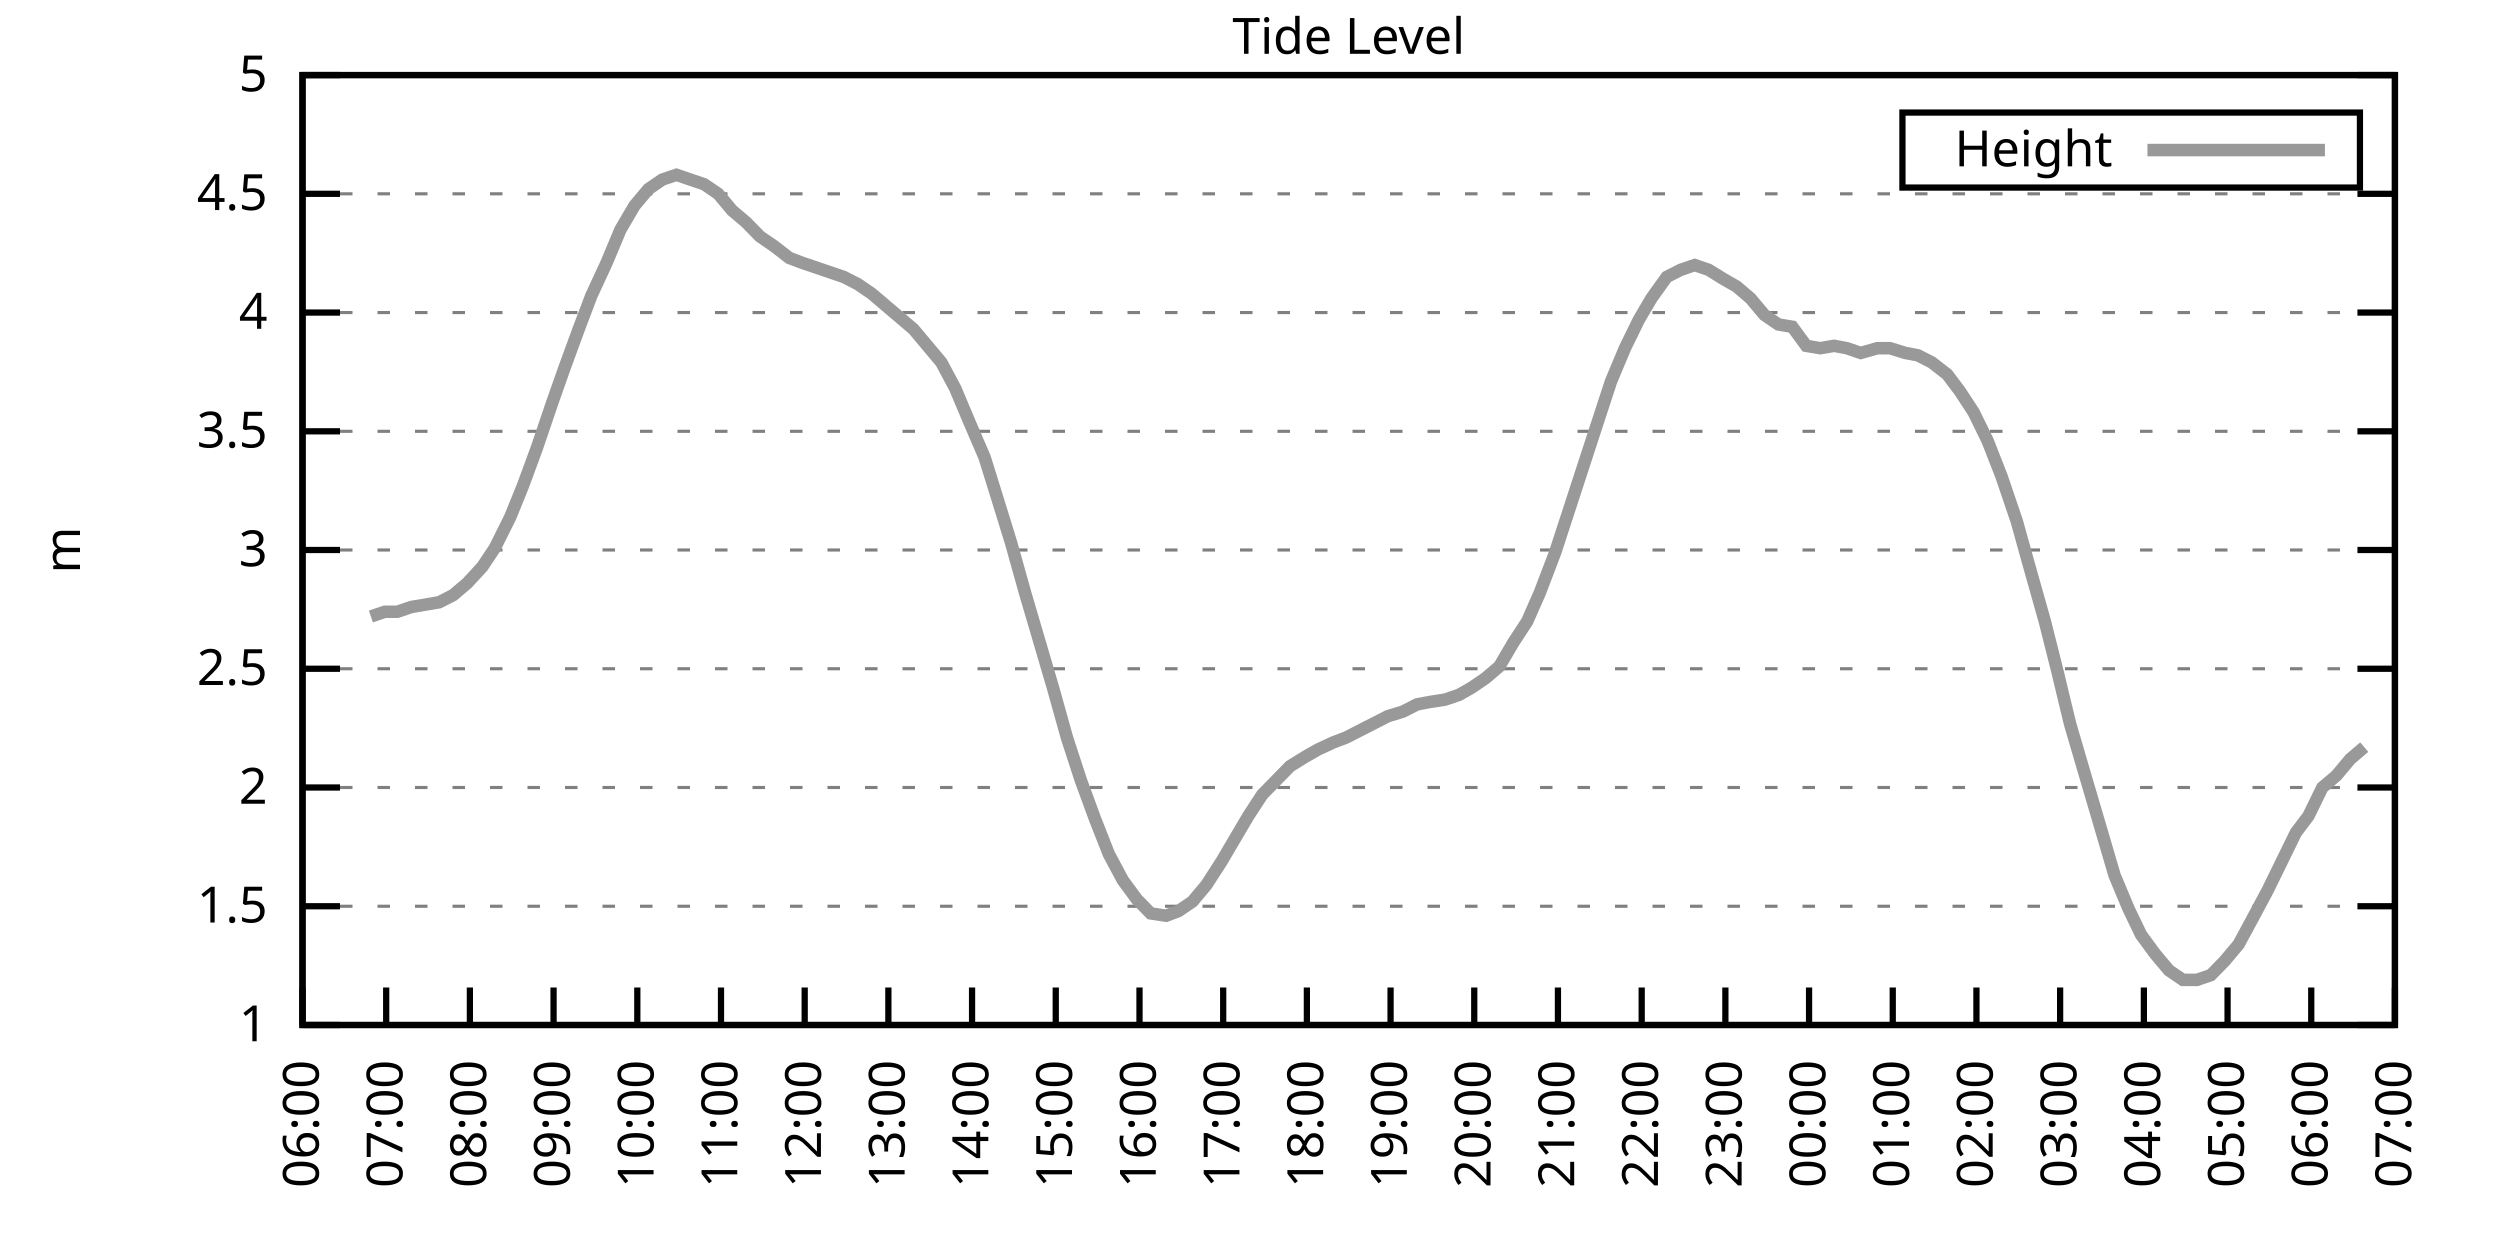
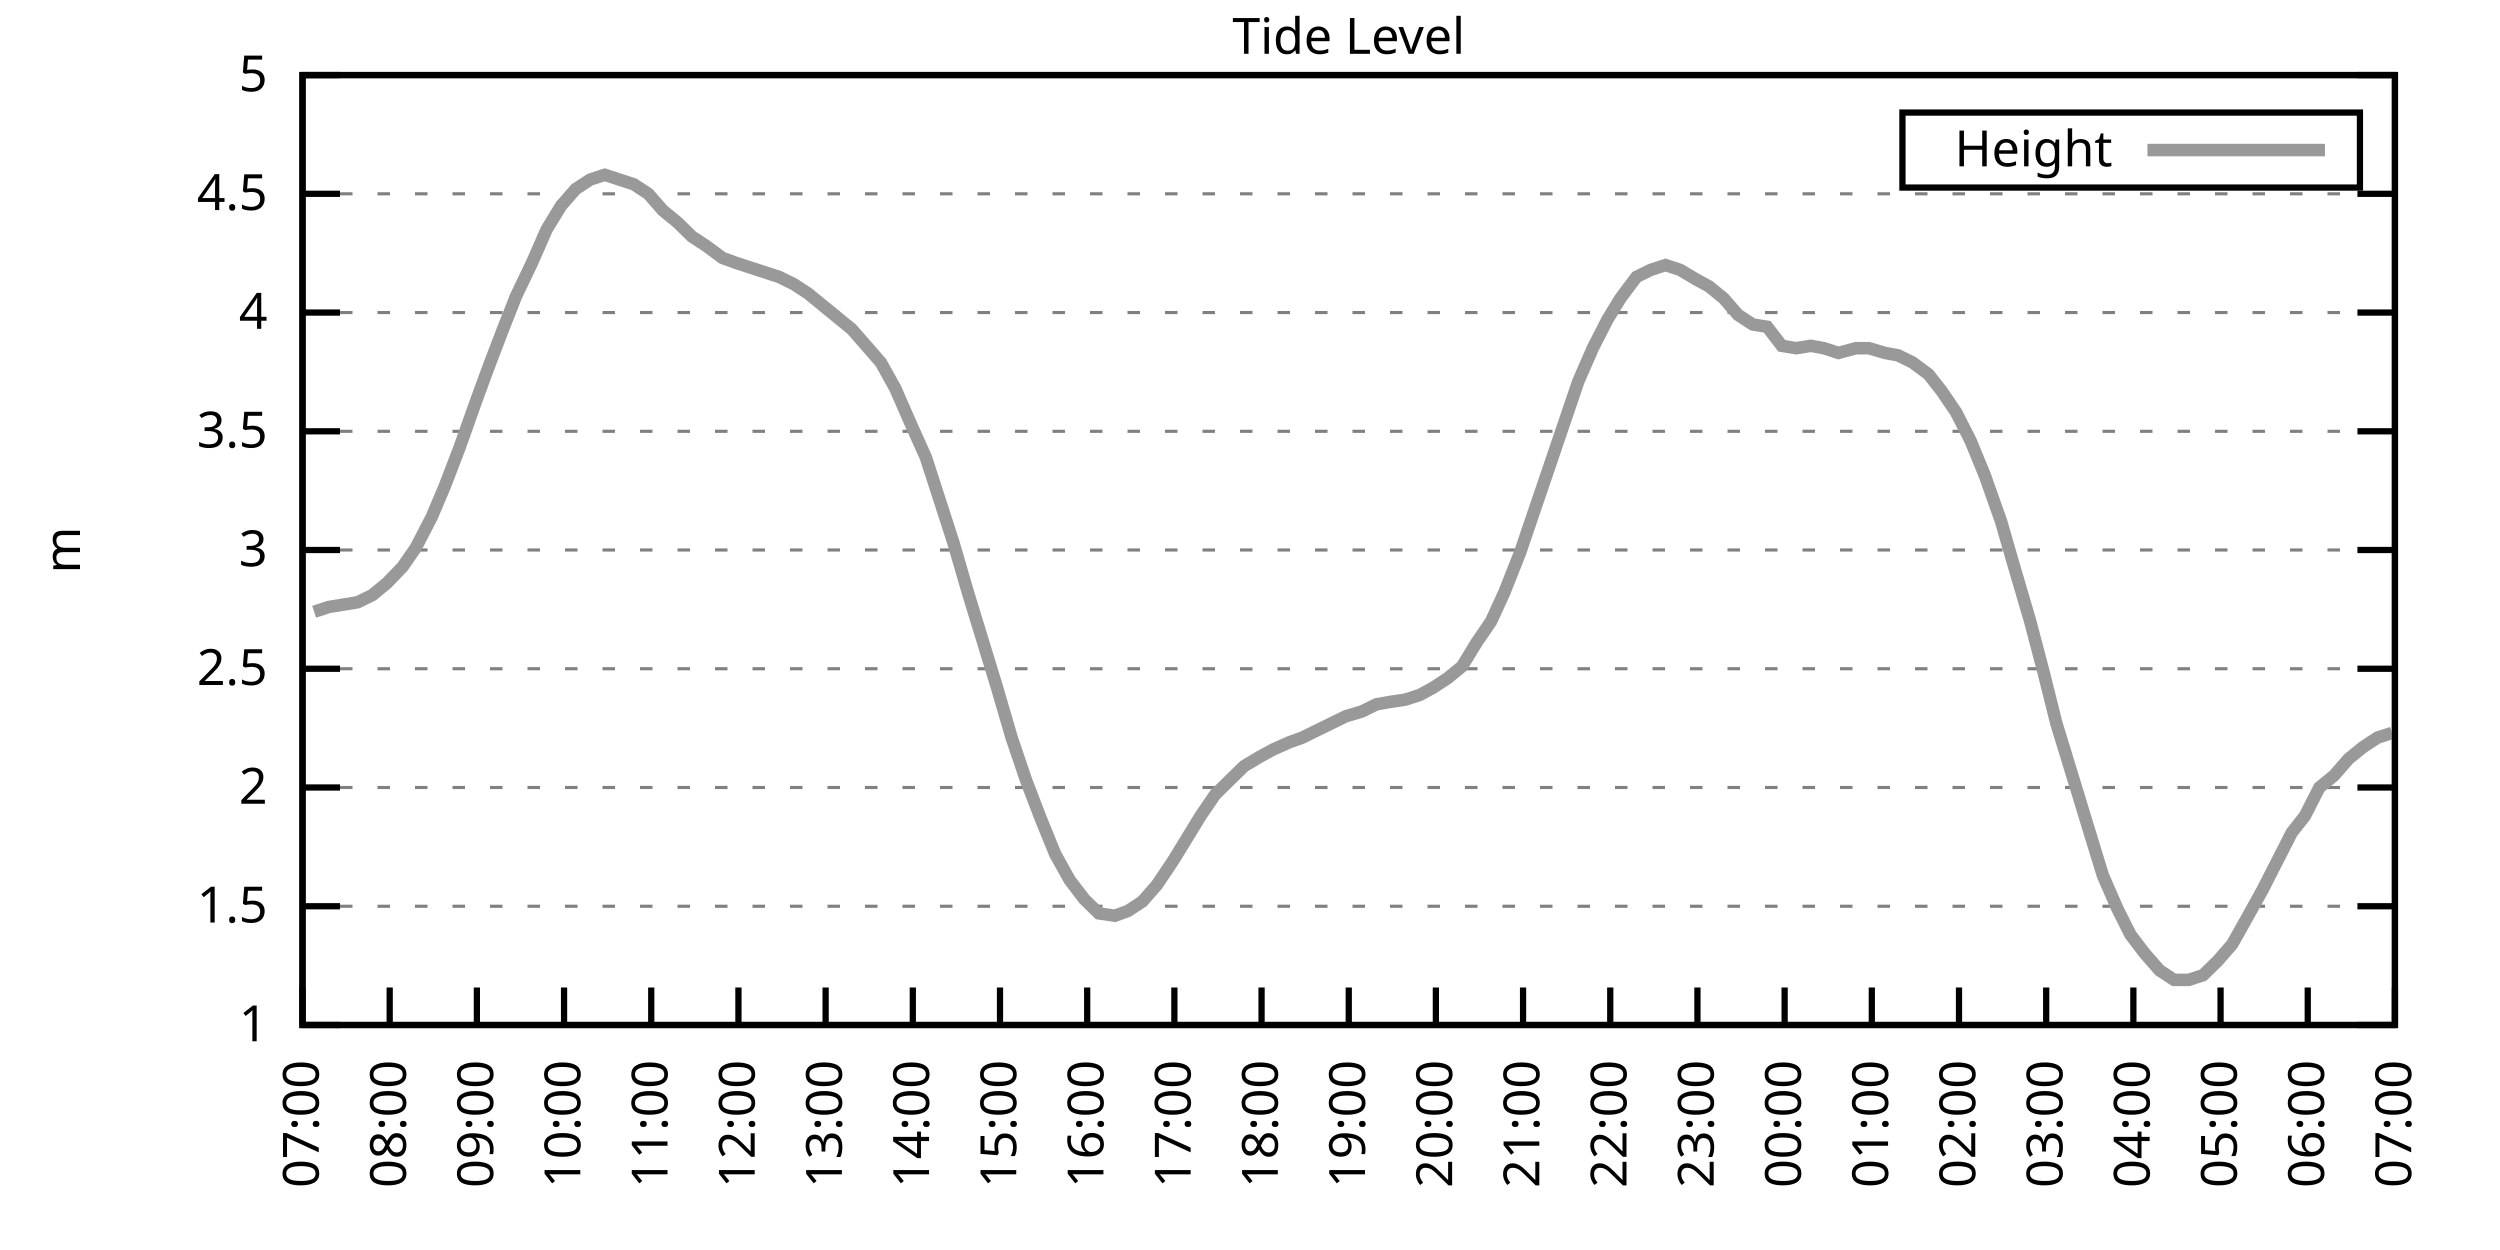
<svg xmlns="http://www.w3.org/2000/svg" xmlns:xlink="http://www.w3.org/1999/xlink" width="400" height="200" viewBox="0 0 400 200">
  <g id="gnuplot_canvas">
    <rect x="0" y="0" width="400" height="200" fill="none" />
    <defs>
      <circle id="gpDot" r="0.5" stroke-width="0.5" stroke="currentColor" />
      <path id="gpPt0" stroke-width="0.333" stroke="currentColor" d="M-1,0 h2 M0,-1 v2" />
      <path id="gpPt1" stroke-width="0.333" stroke="currentColor" d="M-1,-1 L1,1 M1,-1 L-1,1" />
      <path id="gpPt2" stroke-width="0.333" stroke="currentColor" d="M-1,0 L1,0 M0,-1 L0,1 M-1,-1 L1,1 M-1,1 L1,-1" />
      <rect id="gpPt3" stroke-width="0.333" stroke="currentColor" x="-1" y="-1" width="2" height="2" />
      <rect id="gpPt4" stroke-width="0.333" stroke="currentColor" fill="currentColor" x="-1" y="-1" width="2" height="2" />
      <circle id="gpPt5" stroke-width="0.333" stroke="currentColor" cx="0" cy="0" r="1" />
      <use xlink:href="#gpPt5" id="gpPt6" fill="currentColor" stroke="none" />
      <path id="gpPt7" stroke-width="0.333" stroke="currentColor" d="M0,-1.33 L-1.33,0.67 L1.33,0.67 z" />
      <use xlink:href="#gpPt7" id="gpPt8" fill="currentColor" stroke="none" />
      <use xlink:href="#gpPt7" id="gpPt9" stroke="currentColor" transform="rotate(180)" />
      <use xlink:href="#gpPt9" id="gpPt10" fill="currentColor" stroke="none" />
      <use xlink:href="#gpPt3" id="gpPt11" stroke="currentColor" transform="rotate(45)" />
      <use xlink:href="#gpPt11" id="gpPt12" fill="currentColor" stroke="none" />
      <path id="gpPt13" stroke-width="0.333" stroke="currentColor" d="M0,1.330 L1.265,0.411 L0.782,-1.067 L-0.782,-1.076 L-1.265,0.411 z" />
      <use xlink:href="#gpPt13" id="gpPt14" fill="currentColor" stroke="none" />
      <filter id="textbox" filterUnits="objectBoundingBox" x="0" y="0" height="1" width="1">
        <feFlood flood-color="white" flood-opacity="1" result="bgnd" />
        <feComposite in="SourceGraphic" in2="bgnd" operator="atop" />
      </filter>
      <filter id="greybox" filterUnits="objectBoundingBox" x="0" y="0" height="1" width="1">
        <feFlood flood-color="lightgrey" flood-opacity="1" result="grey" />
        <feComposite in="SourceGraphic" in2="grey" operator="atop" />
      </filter>
    </defs>
    <g fill="none" color="white" stroke="currentColor" stroke-width="1.00" stroke-linecap="butt" stroke-linejoin="miter">
</g>
    <g fill="none" color="black" stroke="currentColor" stroke-width="1.00" stroke-linecap="butt" stroke-linejoin="miter">
      <g stroke="none" shape-rendering="crispEdges">
        <polygon fill="rgb(255, 255, 255)" points="48.40,164.00 383.18,164.00 383.18,12.02 48.40,12.02 " />
      </g>
    </g>
    <g fill="none" color="black" stroke="currentColor" stroke-width="1.00" stroke-linecap="butt" stroke-linejoin="miter">
</g>
    <g fill="none" color="black" stroke="black" stroke-width="0.50" stroke-linecap="butt" stroke-linejoin="miter">
</g>
    <g fill="none" color="gray" stroke="currentColor" stroke-width="0.50" stroke-linecap="butt" stroke-linejoin="miter">
      <path stroke="gray" stroke-dasharray="2,4" class="gridline" d="M48.40,164.00 L383.19,164.00  " />
    </g>
    <g fill="none" color="gray" stroke="gray" stroke-width="1.00" stroke-linecap="butt" stroke-linejoin="miter">
</g>
    <g fill="none" color="black" stroke="currentColor" stroke-width="1.00" stroke-linecap="butt" stroke-linejoin="miter">
      <path stroke="black" d="M48.40,164.00 L54.40,164.00 M383.19,164.00 L377.19,164.00  " />
      <g transform="translate(42.80,166.60)" stroke="none" fill="black" font-family="Sans" font-size="8.00" text-anchor="end">
        <text>
          <tspan font-family="Sans"> 1</tspan>
        </text>
      </g>
    </g>
    <g fill="none" color="black" stroke="currentColor" stroke-width="1.00" stroke-linecap="butt" stroke-linejoin="miter">
</g>
    <g fill="none" color="black" stroke="black" stroke-width="0.50" stroke-linecap="butt" stroke-linejoin="miter">
</g>
    <g fill="none" color="gray" stroke="currentColor" stroke-width="0.50" stroke-linecap="butt" stroke-linejoin="miter">
      <path stroke="gray" stroke-dasharray="2,4" class="gridline" d="M48.40,145.00 L383.19,145.00  " />
    </g>
    <g fill="none" color="gray" stroke="gray" stroke-width="1.00" stroke-linecap="butt" stroke-linejoin="miter">
</g>
    <g fill="none" color="black" stroke="currentColor" stroke-width="1.00" stroke-linecap="butt" stroke-linejoin="miter">
      <path stroke="black" d="M48.40,145.00 L54.40,145.00 M383.19,145.00 L377.19,145.00  " />
      <g transform="translate(42.80,147.60)" stroke="none" fill="black" font-family="Sans" font-size="8.00" text-anchor="end">
        <text>
          <tspan font-family="Sans"> 1.5</tspan>
        </text>
      </g>
    </g>
    <g fill="none" color="black" stroke="currentColor" stroke-width="1.00" stroke-linecap="butt" stroke-linejoin="miter">
</g>
    <g fill="none" color="black" stroke="black" stroke-width="0.50" stroke-linecap="butt" stroke-linejoin="miter">
</g>
    <g fill="none" color="gray" stroke="currentColor" stroke-width="0.50" stroke-linecap="butt" stroke-linejoin="miter">
      <path stroke="gray" stroke-dasharray="2,4" class="gridline" d="M48.40,126.00 L383.19,126.00  " />
    </g>
    <g fill="none" color="gray" stroke="gray" stroke-width="1.00" stroke-linecap="butt" stroke-linejoin="miter">
</g>
    <g fill="none" color="black" stroke="currentColor" stroke-width="1.00" stroke-linecap="butt" stroke-linejoin="miter">
      <path stroke="black" d="M48.40,126.00 L54.40,126.00 M383.19,126.00 L377.19,126.00  " />
      <g transform="translate(42.80,128.60)" stroke="none" fill="black" font-family="Sans" font-size="8.00" text-anchor="end">
        <text>
          <tspan font-family="Sans"> 2</tspan>
        </text>
      </g>
    </g>
    <g fill="none" color="black" stroke="currentColor" stroke-width="1.00" stroke-linecap="butt" stroke-linejoin="miter">
</g>
    <g fill="none" color="black" stroke="black" stroke-width="0.50" stroke-linecap="butt" stroke-linejoin="miter">
</g>
    <g fill="none" color="gray" stroke="currentColor" stroke-width="0.50" stroke-linecap="butt" stroke-linejoin="miter">
      <path stroke="gray" stroke-dasharray="2,4" class="gridline" d="M48.40,107.00 L383.19,107.00  " />
    </g>
    <g fill="none" color="gray" stroke="gray" stroke-width="1.00" stroke-linecap="butt" stroke-linejoin="miter">
</g>
    <g fill="none" color="black" stroke="currentColor" stroke-width="1.00" stroke-linecap="butt" stroke-linejoin="miter">
      <path stroke="black" d="M48.40,107.00 L54.40,107.00 M383.19,107.00 L377.19,107.00  " />
      <g transform="translate(42.80,109.60)" stroke="none" fill="black" font-family="Sans" font-size="8.00" text-anchor="end">
        <text>
          <tspan font-family="Sans"> 2.5</tspan>
        </text>
      </g>
    </g>
    <g fill="none" color="black" stroke="currentColor" stroke-width="1.00" stroke-linecap="butt" stroke-linejoin="miter">
</g>
    <g fill="none" color="black" stroke="black" stroke-width="0.50" stroke-linecap="butt" stroke-linejoin="miter">
</g>
    <g fill="none" color="gray" stroke="currentColor" stroke-width="0.50" stroke-linecap="butt" stroke-linejoin="miter">
      <path stroke="gray" stroke-dasharray="2,4" class="gridline" d="M48.40,88.00 L383.19,88.00  " />
    </g>
    <g fill="none" color="gray" stroke="gray" stroke-width="1.00" stroke-linecap="butt" stroke-linejoin="miter">
</g>
    <g fill="none" color="black" stroke="currentColor" stroke-width="1.00" stroke-linecap="butt" stroke-linejoin="miter">
      <path stroke="black" d="M48.40,88.00 L54.40,88.00 M383.19,88.00 L377.19,88.00  " />
      <g transform="translate(42.80,90.60)" stroke="none" fill="black" font-family="Sans" font-size="8.00" text-anchor="end">
        <text>
          <tspan font-family="Sans"> 3</tspan>
        </text>
      </g>
    </g>
    <g fill="none" color="black" stroke="currentColor" stroke-width="1.00" stroke-linecap="butt" stroke-linejoin="miter">
</g>
    <g fill="none" color="black" stroke="black" stroke-width="0.50" stroke-linecap="butt" stroke-linejoin="miter">
</g>
    <g fill="none" color="gray" stroke="currentColor" stroke-width="0.50" stroke-linecap="butt" stroke-linejoin="miter">
      <path stroke="gray" stroke-dasharray="2,4" class="gridline" d="M48.40,69.01 L383.19,69.01  " />
    </g>
    <g fill="none" color="gray" stroke="gray" stroke-width="1.00" stroke-linecap="butt" stroke-linejoin="miter">
</g>
    <g fill="none" color="black" stroke="currentColor" stroke-width="1.00" stroke-linecap="butt" stroke-linejoin="miter">
      <path stroke="black" d="M48.40,69.01 L54.40,69.01 M383.19,69.01 L377.19,69.01  " />
      <g transform="translate(42.80,71.61)" stroke="none" fill="black" font-family="Sans" font-size="8.00" text-anchor="end">
        <text>
          <tspan font-family="Sans"> 3.5</tspan>
        </text>
      </g>
    </g>
    <g fill="none" color="black" stroke="currentColor" stroke-width="1.00" stroke-linecap="butt" stroke-linejoin="miter">
</g>
    <g fill="none" color="black" stroke="black" stroke-width="0.50" stroke-linecap="butt" stroke-linejoin="miter">
</g>
    <g fill="none" color="gray" stroke="currentColor" stroke-width="0.50" stroke-linecap="butt" stroke-linejoin="miter">
      <path stroke="gray" stroke-dasharray="2,4" class="gridline" d="M48.40,50.01 L383.19,50.01  " />
    </g>
    <g fill="none" color="gray" stroke="gray" stroke-width="1.00" stroke-linecap="butt" stroke-linejoin="miter">
</g>
    <g fill="none" color="black" stroke="currentColor" stroke-width="1.00" stroke-linecap="butt" stroke-linejoin="miter">
      <path stroke="black" d="M48.40,50.01 L54.40,50.01 M383.19,50.01 L377.19,50.01  " />
      <g transform="translate(42.80,52.61)" stroke="none" fill="black" font-family="Sans" font-size="8.00" text-anchor="end">
        <text>
          <tspan font-family="Sans"> 4</tspan>
        </text>
      </g>
    </g>
    <g fill="none" color="black" stroke="currentColor" stroke-width="1.00" stroke-linecap="butt" stroke-linejoin="miter">
</g>
    <g fill="none" color="black" stroke="black" stroke-width="0.50" stroke-linecap="butt" stroke-linejoin="miter">
</g>
    <g fill="none" color="gray" stroke="currentColor" stroke-width="0.50" stroke-linecap="butt" stroke-linejoin="miter">
      <path stroke="gray" stroke-dasharray="2,4" class="gridline" d="M48.40,31.01 L383.19,31.01  " />
    </g>
    <g fill="none" color="gray" stroke="gray" stroke-width="1.00" stroke-linecap="butt" stroke-linejoin="miter">
</g>
    <g fill="none" color="black" stroke="currentColor" stroke-width="1.00" stroke-linecap="butt" stroke-linejoin="miter">
      <path stroke="black" d="M48.40,31.01 L54.40,31.01 M383.19,31.01 L377.19,31.01  " />
      <g transform="translate(42.80,33.61)" stroke="none" fill="black" font-family="Sans" font-size="8.00" text-anchor="end">
        <text>
          <tspan font-family="Sans"> 4.5</tspan>
        </text>
      </g>
    </g>
    <g fill="none" color="black" stroke="currentColor" stroke-width="1.00" stroke-linecap="butt" stroke-linejoin="miter">
</g>
    <g fill="none" color="black" stroke="black" stroke-width="0.50" stroke-linecap="butt" stroke-linejoin="miter">
</g>
    <g fill="none" color="gray" stroke="currentColor" stroke-width="0.50" stroke-linecap="butt" stroke-linejoin="miter">
      <path stroke="gray" stroke-dasharray="2,4" class="gridline" d="M48.40,12.01 L383.19,12.01  " />
    </g>
    <g fill="none" color="gray" stroke="gray" stroke-width="1.00" stroke-linecap="butt" stroke-linejoin="miter">
</g>
    <g fill="none" color="black" stroke="currentColor" stroke-width="1.00" stroke-linecap="butt" stroke-linejoin="miter">
      <path stroke="black" d="M48.40,12.01 L54.40,12.01 M383.19,12.01 L377.19,12.01  " />
      <g transform="translate(42.80,14.61)" stroke="none" fill="black" font-family="Sans" font-size="8.00" text-anchor="end">
        <text>
          <tspan font-family="Sans"> 5</tspan>
        </text>
      </g>
    </g>
    <g fill="none" color="black" stroke="currentColor" stroke-width="1.00" stroke-linecap="butt" stroke-linejoin="miter">
      <path stroke="black" d="M48.40,164.00 L48.40,158.00  " />
      <g transform="translate(51.00,169.60) rotate(270.00)" stroke="none" fill="black" font-family="Sans" font-size="8.00" text-anchor="end">
        <text>
-           <tspan font-family="Sans">06:00</tspan>
-         </text>
-       </g>
-     </g>
-     <g fill="none" color="black" stroke="currentColor" stroke-width="1.00" stroke-linecap="butt" stroke-linejoin="miter">
-       <path stroke="black" d="M61.79,164.00 L61.79,158.00  " />
-       <g transform="translate(64.39,169.60) rotate(270.00)" stroke="none" fill="black" font-family="Sans" font-size="8.00" text-anchor="end">
-         <text>
          <tspan font-family="Sans">07:00</tspan>
        </text>
      </g>
    </g>
    <g fill="none" color="black" stroke="currentColor" stroke-width="1.00" stroke-linecap="butt" stroke-linejoin="miter">
-       <path stroke="black" d="M75.18,164.00 L75.18,158.00  " />
-       <g transform="translate(77.78,169.60) rotate(270.00)" stroke="none" fill="black" font-family="Sans" font-size="8.00" text-anchor="end">
+       <path stroke="black" d="M62.35,164.00 L62.35,158.00  " />
+       <g transform="translate(64.95,169.60) rotate(270.00)" stroke="none" fill="black" font-family="Sans" font-size="8.00" text-anchor="end">
        <text>
          <tspan font-family="Sans">08:00</tspan>
        </text>
      </g>
    </g>
    <g fill="none" color="black" stroke="currentColor" stroke-width="1.00" stroke-linecap="butt" stroke-linejoin="miter">
-       <path stroke="black" d="M88.57,164.00 L88.57,158.00  " />
-       <g transform="translate(91.17,169.60) rotate(270.00)" stroke="none" fill="black" font-family="Sans" font-size="8.00" text-anchor="end">
+       <path stroke="black" d="M76.30,164.00 L76.30,158.00  " />
+       <g transform="translate(78.90,169.60) rotate(270.00)" stroke="none" fill="black" font-family="Sans" font-size="8.00" text-anchor="end">
        <text>
          <tspan font-family="Sans">09:00</tspan>
        </text>
      </g>
    </g>
    <g fill="none" color="black" stroke="currentColor" stroke-width="1.00" stroke-linecap="butt" stroke-linejoin="miter">
-       <path stroke="black" d="M101.97,164.00 L101.97,158.00  " />
-       <g transform="translate(104.57,169.60) rotate(270.00)" stroke="none" fill="black" font-family="Sans" font-size="8.00" text-anchor="end">
+       <path stroke="black" d="M90.25,164.00 L90.25,158.00  " />
+       <g transform="translate(92.85,169.60) rotate(270.00)" stroke="none" fill="black" font-family="Sans" font-size="8.00" text-anchor="end">
        <text>
          <tspan font-family="Sans">10:00</tspan>
        </text>
      </g>
    </g>
    <g fill="none" color="black" stroke="currentColor" stroke-width="1.00" stroke-linecap="butt" stroke-linejoin="miter">
-       <path stroke="black" d="M115.36,164.00 L115.36,158.00  " />
-       <g transform="translate(117.96,169.60) rotate(270.00)" stroke="none" fill="black" font-family="Sans" font-size="8.00" text-anchor="end">
+       <path stroke="black" d="M104.20,164.00 L104.20,158.00  " />
+       <g transform="translate(106.80,169.60) rotate(270.00)" stroke="none" fill="black" font-family="Sans" font-size="8.00" text-anchor="end">
        <text>
          <tspan font-family="Sans">11:00</tspan>
        </text>
      </g>
    </g>
    <g fill="none" color="black" stroke="currentColor" stroke-width="1.00" stroke-linecap="butt" stroke-linejoin="miter">
-       <path stroke="black" d="M128.75,164.00 L128.75,158.00  " />
-       <g transform="translate(131.35,169.60) rotate(270.00)" stroke="none" fill="black" font-family="Sans" font-size="8.00" text-anchor="end">
+       <path stroke="black" d="M118.15,164.00 L118.15,158.00  " />
+       <g transform="translate(120.75,169.60) rotate(270.00)" stroke="none" fill="black" font-family="Sans" font-size="8.00" text-anchor="end">
        <text>
          <tspan font-family="Sans">12:00</tspan>
        </text>
      </g>
    </g>
    <g fill="none" color="black" stroke="currentColor" stroke-width="1.00" stroke-linecap="butt" stroke-linejoin="miter">
-       <path stroke="black" d="M142.14,164.00 L142.14,158.00  " />
-       <g transform="translate(144.74,169.60) rotate(270.00)" stroke="none" fill="black" font-family="Sans" font-size="8.00" text-anchor="end">
+       <path stroke="black" d="M132.10,164.00 L132.10,158.00  " />
+       <g transform="translate(134.70,169.60) rotate(270.00)" stroke="none" fill="black" font-family="Sans" font-size="8.00" text-anchor="end">
        <text>
          <tspan font-family="Sans">13:00</tspan>
        </text>
      </g>
    </g>
    <g fill="none" color="black" stroke="currentColor" stroke-width="1.00" stroke-linecap="butt" stroke-linejoin="miter">
-       <path stroke="black" d="M155.53,164.00 L155.53,158.00  " />
-       <g transform="translate(158.13,169.60) rotate(270.00)" stroke="none" fill="black" font-family="Sans" font-size="8.00" text-anchor="end">
+       <path stroke="black" d="M146.05,164.00 L146.05,158.00  " />
+       <g transform="translate(148.65,169.60) rotate(270.00)" stroke="none" fill="black" font-family="Sans" font-size="8.00" text-anchor="end">
        <text>
          <tspan font-family="Sans">14:00</tspan>
        </text>
      </g>
    </g>
    <g fill="none" color="black" stroke="currentColor" stroke-width="1.00" stroke-linecap="butt" stroke-linejoin="miter">
-       <path stroke="black" d="M168.92,164.00 L168.92,158.00  " />
-       <g transform="translate(171.52,169.60) rotate(270.00)" stroke="none" fill="black" font-family="Sans" font-size="8.00" text-anchor="end">
+       <path stroke="black" d="M160.00,164.00 L160.00,158.00  " />
+       <g transform="translate(162.60,169.60) rotate(270.00)" stroke="none" fill="black" font-family="Sans" font-size="8.00" text-anchor="end">
        <text>
          <tspan font-family="Sans">15:00</tspan>
        </text>
      </g>
    </g>
    <g fill="none" color="black" stroke="currentColor" stroke-width="1.00" stroke-linecap="butt" stroke-linejoin="miter">
-       <path stroke="black" d="M182.32,164.00 L182.32,158.00  " />
-       <g transform="translate(184.92,169.60) rotate(270.00)" stroke="none" fill="black" font-family="Sans" font-size="8.00" text-anchor="end">
+       <path stroke="black" d="M173.95,164.00 L173.95,158.00  " />
+       <g transform="translate(176.55,169.60) rotate(270.00)" stroke="none" fill="black" font-family="Sans" font-size="8.00" text-anchor="end">
        <text>
          <tspan font-family="Sans">16:00</tspan>
        </text>
      </g>
    </g>
    <g fill="none" color="black" stroke="currentColor" stroke-width="1.00" stroke-linecap="butt" stroke-linejoin="miter">
-       <path stroke="black" d="M195.71,164.00 L195.71,158.00  " />
-       <g transform="translate(198.31,169.60) rotate(270.00)" stroke="none" fill="black" font-family="Sans" font-size="8.00" text-anchor="end">
+       <path stroke="black" d="M187.90,164.00 L187.90,158.00  " />
+       <g transform="translate(190.50,169.60) rotate(270.00)" stroke="none" fill="black" font-family="Sans" font-size="8.00" text-anchor="end">
        <text>
          <tspan font-family="Sans">17:00</tspan>
        </text>
      </g>
    </g>
    <g fill="none" color="black" stroke="currentColor" stroke-width="1.00" stroke-linecap="butt" stroke-linejoin="miter">
-       <path stroke="black" d="M209.10,164.00 L209.10,158.00  " />
-       <g transform="translate(211.70,169.60) rotate(270.00)" stroke="none" fill="black" font-family="Sans" font-size="8.00" text-anchor="end">
+       <path stroke="black" d="M201.85,164.00 L201.85,158.00  " />
+       <g transform="translate(204.45,169.60) rotate(270.00)" stroke="none" fill="black" font-family="Sans" font-size="8.00" text-anchor="end">
        <text>
          <tspan font-family="Sans">18:00</tspan>
        </text>
      </g>
    </g>
    <g fill="none" color="black" stroke="currentColor" stroke-width="1.00" stroke-linecap="butt" stroke-linejoin="miter">
-       <path stroke="black" d="M222.49,164.00 L222.49,158.00  " />
-       <g transform="translate(225.09,169.60) rotate(270.00)" stroke="none" fill="black" font-family="Sans" font-size="8.00" text-anchor="end">
+       <path stroke="black" d="M215.80,164.00 L215.80,158.00  " />
+       <g transform="translate(218.40,169.60) rotate(270.00)" stroke="none" fill="black" font-family="Sans" font-size="8.00" text-anchor="end">
        <text>
          <tspan font-family="Sans">19:00</tspan>
        </text>
      </g>
    </g>
    <g fill="none" color="black" stroke="currentColor" stroke-width="1.00" stroke-linecap="butt" stroke-linejoin="miter">
-       <path stroke="black" d="M235.88,164.00 L235.88,158.00  " />
-       <g transform="translate(238.48,169.60) rotate(270.00)" stroke="none" fill="black" font-family="Sans" font-size="8.00" text-anchor="end">
+       <path stroke="black" d="M229.74,164.00 L229.74,158.00  " />
+       <g transform="translate(232.34,169.60) rotate(270.00)" stroke="none" fill="black" font-family="Sans" font-size="8.00" text-anchor="end">
        <text>
          <tspan font-family="Sans">20:00</tspan>
        </text>
      </g>
    </g>
    <g fill="none" color="black" stroke="currentColor" stroke-width="1.00" stroke-linecap="butt" stroke-linejoin="miter">
-       <path stroke="black" d="M249.27,164.00 L249.27,158.00  " />
-       <g transform="translate(251.87,169.60) rotate(270.00)" stroke="none" fill="black" font-family="Sans" font-size="8.00" text-anchor="end">
+       <path stroke="black" d="M243.69,164.00 L243.69,158.00  " />
+       <g transform="translate(246.29,169.60) rotate(270.00)" stroke="none" fill="black" font-family="Sans" font-size="8.00" text-anchor="end">
        <text>
          <tspan font-family="Sans">21:00</tspan>
        </text>
      </g>
    </g>
    <g fill="none" color="black" stroke="currentColor" stroke-width="1.00" stroke-linecap="butt" stroke-linejoin="miter">
-       <path stroke="black" d="M262.67,164.00 L262.67,158.00  " />
-       <g transform="translate(265.27,169.60) rotate(270.00)" stroke="none" fill="black" font-family="Sans" font-size="8.00" text-anchor="end">
+       <path stroke="black" d="M257.64,164.00 L257.64,158.00  " />
+       <g transform="translate(260.24,169.60) rotate(270.00)" stroke="none" fill="black" font-family="Sans" font-size="8.00" text-anchor="end">
        <text>
          <tspan font-family="Sans">22:00</tspan>
        </text>
      </g>
    </g>
    <g fill="none" color="black" stroke="currentColor" stroke-width="1.00" stroke-linecap="butt" stroke-linejoin="miter">
-       <path stroke="black" d="M276.06,164.00 L276.06,158.00  " />
-       <g transform="translate(278.66,169.60) rotate(270.00)" stroke="none" fill="black" font-family="Sans" font-size="8.00" text-anchor="end">
+       <path stroke="black" d="M271.59,164.00 L271.59,158.00  " />
+       <g transform="translate(274.19,169.60) rotate(270.00)" stroke="none" fill="black" font-family="Sans" font-size="8.00" text-anchor="end">
        <text>
          <tspan font-family="Sans">23:00</tspan>
        </text>
      </g>
    </g>
    <g fill="none" color="black" stroke="currentColor" stroke-width="1.00" stroke-linecap="butt" stroke-linejoin="miter">
-       <path stroke="black" d="M289.45,164.00 L289.45,158.00  " />
-       <g transform="translate(292.05,169.60) rotate(270.00)" stroke="none" fill="black" font-family="Sans" font-size="8.00" text-anchor="end">
+       <path stroke="black" d="M285.54,164.00 L285.54,158.00  " />
+       <g transform="translate(288.14,169.60) rotate(270.00)" stroke="none" fill="black" font-family="Sans" font-size="8.00" text-anchor="end">
        <text>
          <tspan font-family="Sans">00:00</tspan>
        </text>
      </g>
    </g>
    <g fill="none" color="black" stroke="currentColor" stroke-width="1.00" stroke-linecap="butt" stroke-linejoin="miter">
-       <path stroke="black" d="M302.84,164.00 L302.84,158.00  " />
-       <g transform="translate(305.44,169.60) rotate(270.00)" stroke="none" fill="black" font-family="Sans" font-size="8.00" text-anchor="end">
+       <path stroke="black" d="M299.49,164.00 L299.49,158.00  " />
+       <g transform="translate(302.09,169.60) rotate(270.00)" stroke="none" fill="black" font-family="Sans" font-size="8.00" text-anchor="end">
        <text>
          <tspan font-family="Sans">01:00</tspan>
        </text>
      </g>
    </g>
    <g fill="none" color="black" stroke="currentColor" stroke-width="1.00" stroke-linecap="butt" stroke-linejoin="miter">
-       <path stroke="black" d="M316.23,164.00 L316.23,158.00  " />
-       <g transform="translate(318.83,169.60) rotate(270.00)" stroke="none" fill="black" font-family="Sans" font-size="8.00" text-anchor="end">
+       <path stroke="black" d="M313.44,164.00 L313.44,158.00  " />
+       <g transform="translate(316.04,169.60) rotate(270.00)" stroke="none" fill="black" font-family="Sans" font-size="8.00" text-anchor="end">
        <text>
          <tspan font-family="Sans">02:00</tspan>
        </text>
      </g>
    </g>
    <g fill="none" color="black" stroke="currentColor" stroke-width="1.00" stroke-linecap="butt" stroke-linejoin="miter">
-       <path stroke="black" d="M329.62,164.00 L329.62,158.00  " />
-       <g transform="translate(332.22,169.60) rotate(270.00)" stroke="none" fill="black" font-family="Sans" font-size="8.00" text-anchor="end">
+       <path stroke="black" d="M327.39,164.00 L327.39,158.00  " />
+       <g transform="translate(329.99,169.60) rotate(270.00)" stroke="none" fill="black" font-family="Sans" font-size="8.00" text-anchor="end">
        <text>
          <tspan font-family="Sans">03:00</tspan>
        </text>
      </g>
    </g>
    <g fill="none" color="black" stroke="currentColor" stroke-width="1.00" stroke-linecap="butt" stroke-linejoin="miter">
-       <path stroke="black" d="M343.02,164.00 L343.02,158.00  " />
-       <g transform="translate(345.62,169.60) rotate(270.00)" stroke="none" fill="black" font-family="Sans" font-size="8.00" text-anchor="end">
+       <path stroke="black" d="M341.34,164.00 L341.34,158.00  " />
+       <g transform="translate(343.94,169.60) rotate(270.00)" stroke="none" fill="black" font-family="Sans" font-size="8.00" text-anchor="end">
        <text>
          <tspan font-family="Sans">04:00</tspan>
        </text>
      </g>
    </g>
    <g fill="none" color="black" stroke="currentColor" stroke-width="1.00" stroke-linecap="butt" stroke-linejoin="miter">
-       <path stroke="black" d="M356.41,164.00 L356.41,158.00  " />
-       <g transform="translate(359.01,169.60) rotate(270.00)" stroke="none" fill="black" font-family="Sans" font-size="8.00" text-anchor="end">
+       <path stroke="black" d="M355.29,164.00 L355.29,158.00  " />
+       <g transform="translate(357.89,169.60) rotate(270.00)" stroke="none" fill="black" font-family="Sans" font-size="8.00" text-anchor="end">
        <text>
          <tspan font-family="Sans">05:00</tspan>
        </text>
      </g>
    </g>
    <g fill="none" color="black" stroke="currentColor" stroke-width="1.00" stroke-linecap="butt" stroke-linejoin="miter">
-       <path stroke="black" d="M369.80,164.00 L369.80,158.00  " />
-       <g transform="translate(372.40,169.60) rotate(270.00)" stroke="none" fill="black" font-family="Sans" font-size="8.00" text-anchor="end">
+       <path stroke="black" d="M369.24,164.00 L369.24,158.00  " />
+       <g transform="translate(371.84,169.60) rotate(270.00)" stroke="none" fill="black" font-family="Sans" font-size="8.00" text-anchor="end">
        <text>
          <tspan font-family="Sans">06:00</tspan>
        </text>
      </g>
    </g>
    <g fill="none" color="black" stroke="currentColor" stroke-width="1.00" stroke-linecap="butt" stroke-linejoin="miter">
      <path stroke="black" d="M383.19,164.00 L383.19,158.00  " />
      <g transform="translate(385.79,169.60) rotate(270.00)" stroke="none" fill="black" font-family="Sans" font-size="8.00" text-anchor="end">
        <text>
          <tspan font-family="Sans">07:00</tspan>
        </text>
      </g>
    </g>
    <g fill="none" color="black" stroke="currentColor" stroke-width="1.00" stroke-linecap="butt" stroke-linejoin="miter">
</g>
    <g fill="none" color="black" stroke="currentColor" stroke-width="1.00" stroke-linecap="butt" stroke-linejoin="miter">
      <path stroke="black" d="M48.40,12.01 L48.40,164.00 L383.19,164.00 L383.19,12.01 L48.40,12.01 Z  " />
    </g>
    <g fill="none" color="black" stroke="currentColor" stroke-width="1.00" stroke-linecap="butt" stroke-linejoin="miter">
</g>
    <g fill="none" color="black" stroke="currentColor" stroke-width="1.00" stroke-linecap="butt" stroke-linejoin="miter">
      <path stroke="black" d="M304.39,30.01 L304.39,18.01 L377.59,18.01 L377.59,30.01 L304.39,30.01 Z  " />
    </g>
    <g id="Tide_level_plot_1">
      <g fill="none" color="white" stroke="black" stroke-width="2.00" stroke-linecap="butt" stroke-linejoin="miter">
</g>
      <g fill="none" color="black" stroke="currentColor" stroke-width="2.00" stroke-linecap="butt" stroke-linejoin="miter">
        <g transform="translate(337.99,26.61)" stroke="none" fill="black" font-family="Sans" font-size="8.00" text-anchor="end">
          <text>
            <tspan font-family="Sans">Height</tspan>
          </text>
        </g>
      </g>
      <g fill="none" color="black" stroke="currentColor" stroke-width="2.00" stroke-linecap="butt" stroke-linejoin="miter">
-         <path stroke="rgb(153, 153, 153)" d="M343.59,24.01 L371.99,24.01 M59.34,98.64 L61.57,97.88 L63.58,97.88 L65.81,97.12 L68.04,96.74 L70.27,96.36   L72.50,95.22 L74.74,93.32 L77.19,90.66 L79.20,87.63 L81.66,82.69 L83.66,77.75 L85.90,71.67 L88.35,64.45   L90.36,58.75 L92.59,52.67 L94.60,47.35 L97.06,42.03 L99.29,36.71 L101.52,32.91 L103.75,30.25 L105.98,28.73   L108.22,27.97 L110.45,28.73 L112.68,29.49 L114.91,31.01 L117.14,33.67 L119.38,35.57 L121.61,37.85 L123.84,39.37   L126.29,41.27 L128.30,42.03 L130.54,42.79 L132.77,43.55 L135.00,44.31 L137.23,45.45 L139.46,46.97 L141.69,48.87   L143.93,50.77 L146.16,52.67 L148.39,55.33 L150.62,57.99 L152.85,62.17 L155.09,67.49 L157.54,73.19 L159.55,79.65   L161.78,86.87 L164.01,94.84 L166.47,103.20 L168.48,110.04 L170.71,118.02 L172.94,124.86 L175.17,130.94 L177.41,136.64   L179.64,140.82 L181.87,143.86 L184.10,146.14 L186.56,146.52 L188.57,145.76 L190.80,144.24 L193.03,141.58 L195.48,137.78   L197.49,134.36 L199.73,130.56 L201.96,127.14 L204.19,124.86 L206.42,122.58 L208.88,121.06 L210.88,119.92 L213.34,118.78   L215.35,118.02 L217.58,116.88 L219.81,115.74 L222.04,114.60 L224.50,113.84 L226.73,112.70 L228.74,112.32 L231.20,111.94   L233.43,111.18 L235.44,110.04 L237.67,108.52 L239.90,106.62 L242.13,102.82 L244.36,99.40 L246.37,94.84 L248.83,88.38   L251.06,81.55 L253.29,74.71 L255.52,67.87 L257.76,61.03 L259.99,55.71 L262.22,51.15 L264.23,47.73 L266.68,44.31   L268.92,43.17 L271.15,42.41 L273.38,43.17 L275.83,44.69 L277.84,45.83 L280.07,47.73 L282.31,50.39 L284.54,51.91   L286.77,52.29 L289.00,55.33 L291.23,55.71 L293.47,55.33 L295.48,55.71 L297.71,56.47 L300.39,55.71 L302.39,55.71   L304.85,56.47 L306.86,56.85 L309.09,57.99 L311.54,59.89 L313.55,62.55 L315.79,65.97 L318.02,70.53 L320.25,76.23   L322.70,83.45 L324.49,89.90 L327.17,99.40 L329.18,107.38 L331.19,115.74 L333.64,124.10 L336.10,132.46 L338.33,140.06   L340.56,145.38 L342.57,149.56 L344.80,152.60 L347.03,155.26 L349.26,156.78 L351.50,156.78 L353.73,156.02 L355.96,153.74   L358.19,151.08 L360.65,146.52 L362.88,142.34 L367.34,133.22 L369.35,130.56 L371.58,126.00 L373.82,124.10 L376.05,121.44   L378.28,119.54  " />
+         <path stroke="rgb(153, 153, 153)" d="M343.59,24.01 L371.99,24.01 M50.26,97.88 L52.58,97.12 L54.91,96.74 L57.23,96.36 L59.56,95.22 L61.88,93.32   L64.44,90.66 L66.53,87.63 L69.09,82.69 L71.18,77.75 L73.51,71.67 L76.07,64.45 L78.16,58.75 L80.48,52.67   L82.58,47.35 L85.13,42.03 L87.46,36.71 L89.78,32.91 L92.11,30.25 L94.43,28.73 L96.76,27.97 L99.08,28.73   L101.41,29.49 L103.73,31.01 L106.06,33.67 L108.38,35.57 L110.71,37.85 L113.03,39.37 L115.59,41.27 L117.68,42.03   L120.01,42.79 L122.33,43.55 L124.66,44.31 L126.98,45.45 L129.31,46.97 L131.63,48.87 L133.96,50.77 L136.28,52.67   L138.61,55.33 L140.93,57.99 L143.26,62.17 L145.58,67.49 L148.14,73.19 L150.23,79.65 L152.56,86.87 L154.88,94.84   L157.44,103.20 L159.53,110.04 L161.86,118.02 L164.18,124.86 L166.51,130.94 L168.83,136.64 L171.16,140.82 L173.48,143.86   L175.81,146.14 L178.36,146.52 L180.46,145.76 L182.78,144.24 L185.11,141.58 L187.66,137.78 L189.76,134.36 L192.08,130.56   L194.41,127.14 L196.73,124.86 L199.06,122.58 L201.61,121.06 L203.71,119.92 L206.26,118.78 L208.36,118.02 L210.68,116.88   L213.01,115.74 L215.33,114.60 L217.89,113.84 L220.21,112.70 L222.30,112.32 L224.86,111.94 L227.19,111.18 L229.28,110.04   L231.60,108.52 L233.93,106.62 L236.25,102.82 L238.58,99.40 L240.67,94.84 L243.23,88.38 L245.55,81.55 L247.88,74.71   L250.20,67.87 L252.53,61.03 L254.85,55.71 L257.18,51.15 L259.27,47.73 L261.83,44.31 L264.15,43.17 L266.48,42.41   L268.80,43.17 L271.36,44.69 L273.45,45.83 L275.78,47.73 L278.10,50.39 L280.43,51.91 L282.75,52.29 L285.08,55.33   L287.40,55.71 L289.73,55.33 L291.82,55.71 L294.15,56.47 L296.94,55.71 L299.03,55.71 L301.58,56.47 L303.68,56.85   L306.00,57.99 L308.56,59.89 L310.65,62.55 L312.98,65.97 L315.30,70.53 L317.63,76.23 L320.18,83.45 L322.04,89.90   L324.83,99.40 L326.93,107.38 L329.02,115.74 L331.58,124.10 L334.13,132.46 L336.46,140.06 L338.78,145.38 L340.88,149.56   L343.20,152.60 L345.53,155.26 L347.85,156.78 L350.18,156.78 L352.50,156.02 L354.83,153.74 L357.15,151.08 L359.71,146.52   L362.03,142.34 L366.68,133.22 L368.78,130.56 L371.10,126.00 L373.43,124.10 L375.75,121.44 L378.08,119.54 L380.40,118.02   L382.73,117.26  " />
      </g>
    </g>
    <g fill="none" color="black" stroke="currentColor" stroke-width="2.00" stroke-linecap="butt" stroke-linejoin="miter">
</g>
    <g fill="none" color="black" stroke="black" stroke-width="1.00" stroke-linecap="butt" stroke-linejoin="miter">
</g>
    <g fill="none" color="black" stroke="currentColor" stroke-width="1.00" stroke-linecap="butt" stroke-linejoin="miter">
      <path stroke="black" d="M48.40,12.01 L48.40,164.00 L383.19,164.00 L383.19,12.01 L48.40,12.01 Z  " />
      <g transform="translate(12.80,88.01) rotate(270.00)" stroke="none" fill="black" font-family="Sans" font-size="8.00" text-anchor="middle">
        <text>
          <tspan font-family="Sans">m</tspan>
        </text>
      </g>
    </g>
    <g fill="none" color="black" stroke="currentColor" stroke-width="1.00" stroke-linecap="butt" stroke-linejoin="miter">
</g>
    <g fill="none" color="black" stroke="currentColor" stroke-width="1.00" stroke-linecap="butt" stroke-linejoin="miter">
      <g transform="translate(215.79,8.61)" stroke="none" fill="black" font-family="Sans" font-size="8.00" text-anchor="middle">
        <text>
          <tspan font-family="Sans">Tide Level</tspan>
        </text>
      </g>
    </g>
    <g fill="none" color="black" stroke="currentColor" stroke-width="1.00" stroke-linecap="butt" stroke-linejoin="miter">
</g>
  </g>
</svg>
